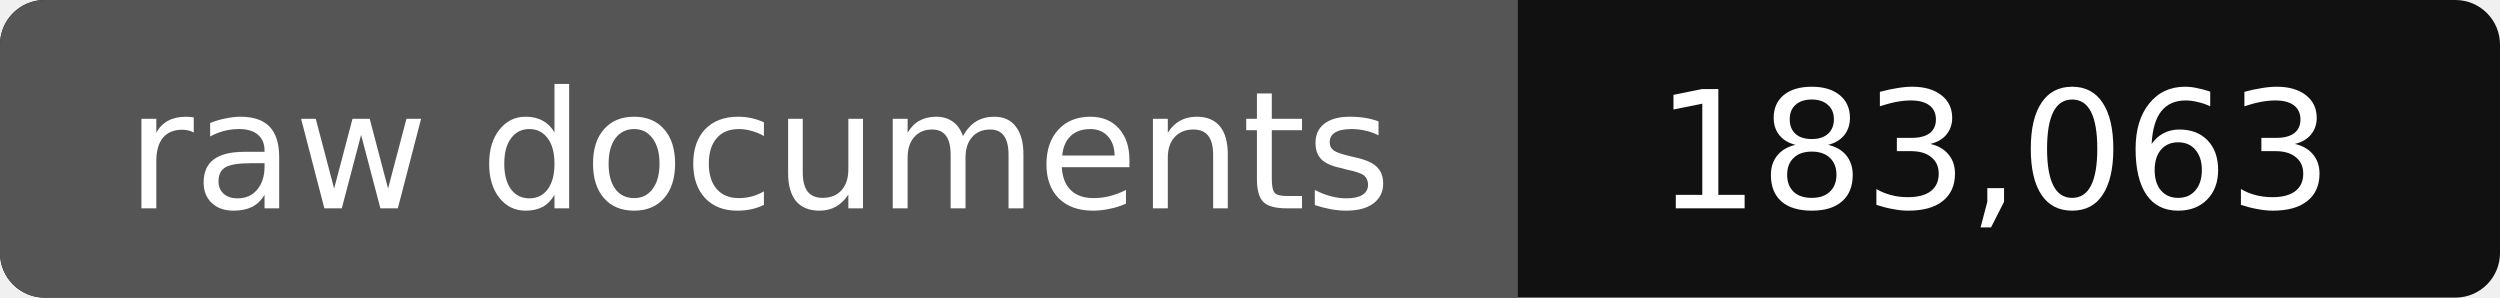
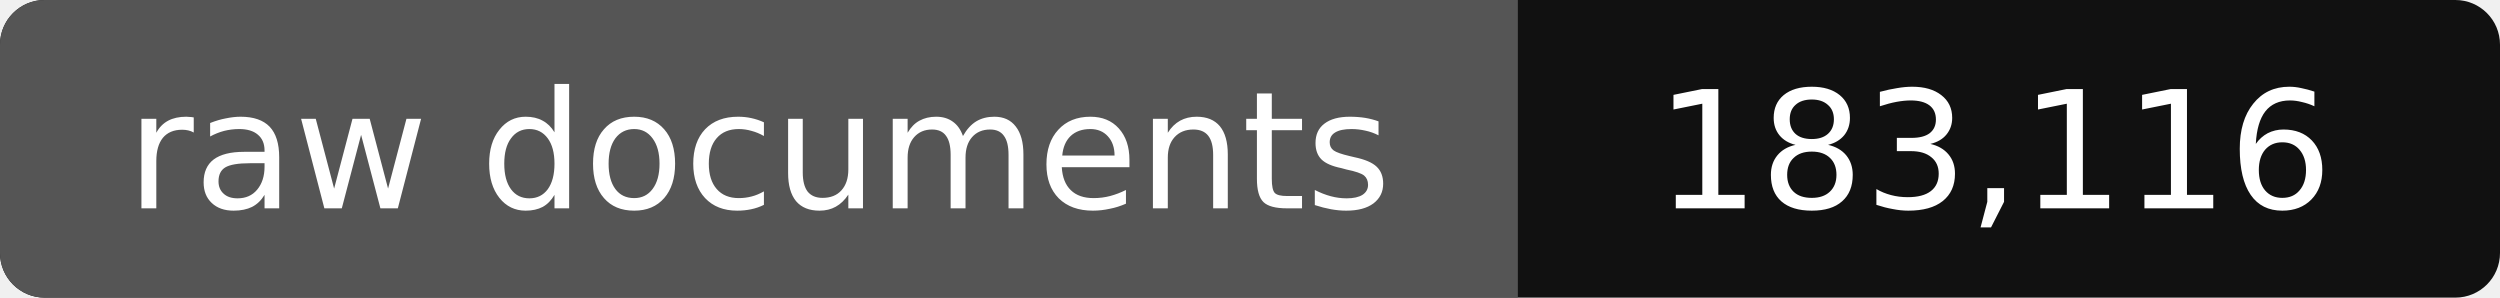
- <svg xmlns="http://www.w3.org/2000/svg" width="168" height="20" role="img" aria-label="raw documents: 183,063">
+ <svg xmlns="http://www.w3.org/2000/svg" width="168" height="20" role="img" aria-label="raw documents: 183,116">
  <rect width="168" height="20" rx="3" fill="#111" />
  <path fill="#555" d="M3 0h99v20H3a3 3 0 0 1-3-3V3a3 3 0 0 1 3-3z" />
  <g fill="#fff" text-anchor="middle" font-family="Verdana,DejaVu Sans,sans-serif" font-size="11">
    <text x="51" y="14">raw documents</text>
-     <text x="134" y="14">183,063</text>
+     <text x="134" y="14">183,116</text>
  </g>
</svg>
